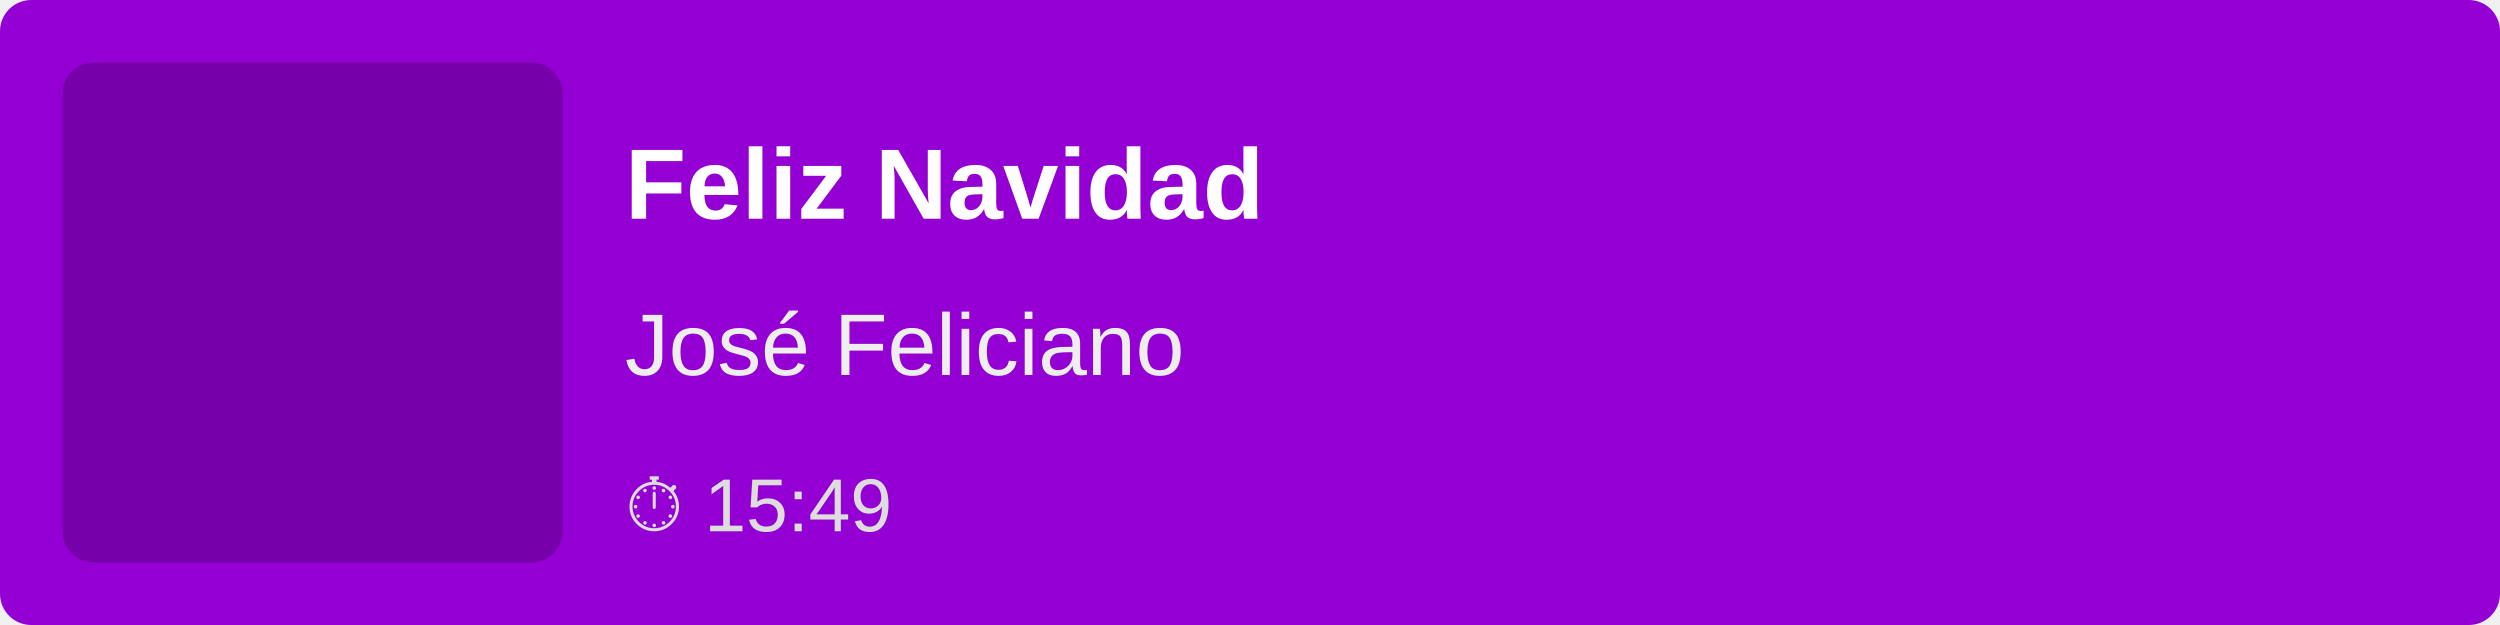
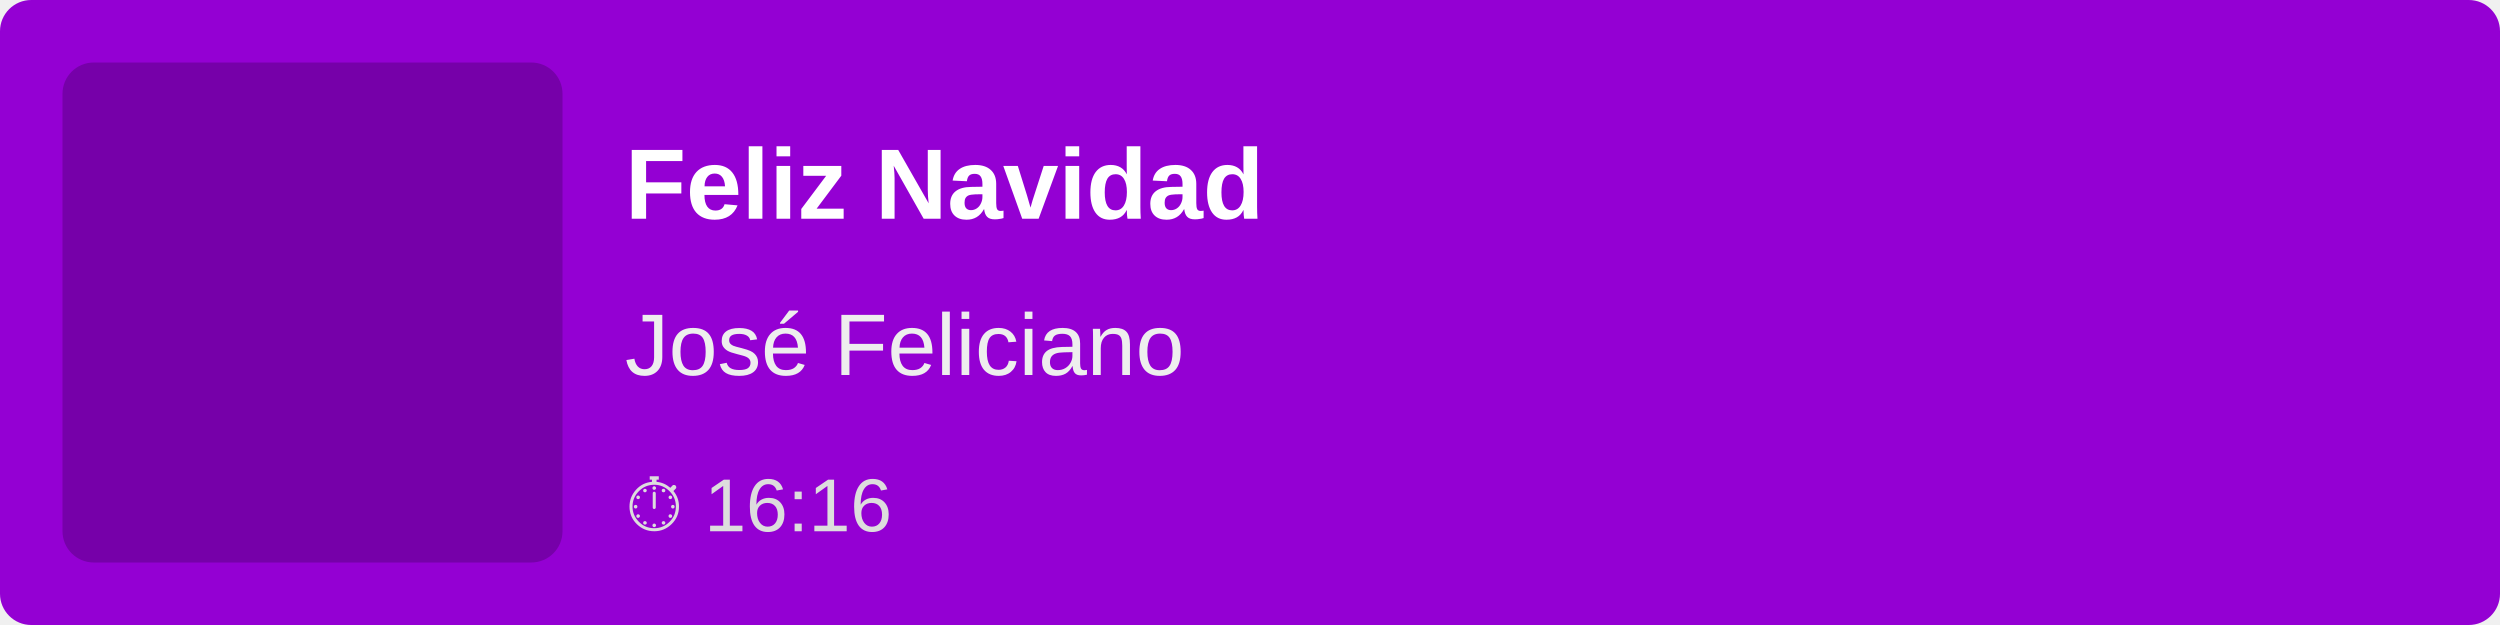
<svg xmlns="http://www.w3.org/2000/svg" width="400" height="100">
  <rect width="100%" height="100%" fill="#9400D3" rx="5" />
  <rect x="10" y="10" width="80" height="80" fill="rgba(0,0,0,0.2)" rx="5" />
  <text x="100" y="35" font-family="Arial, sans-serif" font-size="16" fill="white" font-weight="bold">
        Feliz Navidad
    </text>
  <text x="100" y="60" font-family="Arial, sans-serif" font-size="14" fill="#EEE">
        José Feliciano
    </text>
  <text x="100" y="85" font-family="Arial, sans-serif" font-size="12" fill="#DDD">
-         ⏱ 15:49
+         ⏱ 16:16
    </text>
</svg>
